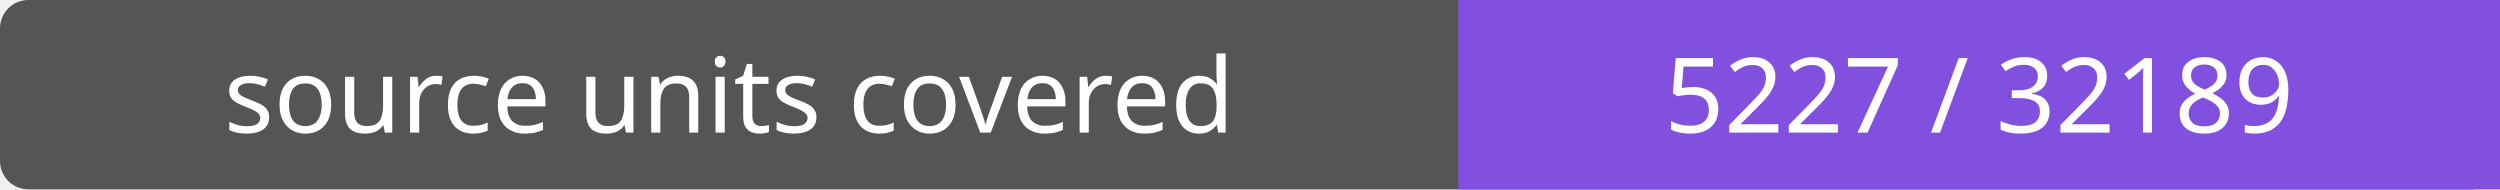
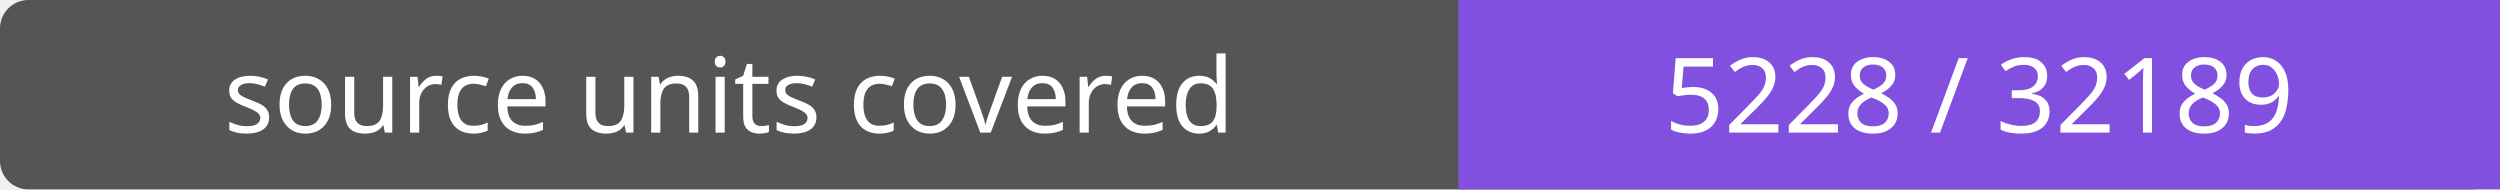
- <svg xmlns="http://www.w3.org/2000/svg" width="264" height="20" role="img" aria-label="source units covered: 5227 / 32189">
+ <svg xmlns="http://www.w3.org/2000/svg" width="264" height="20" role="img" aria-label="source units covered: 5228 / 32189">
  <rect width="264" height="20" rx="3" fill="#555" />
  <path fill="#8250df" d="M154 0h110v20H154z" />
  <g fill="#fff" text-anchor="middle" font-family="Verdana,sans-serif" font-size="11">
    <text x="77.0" y="14">source units covered</text>
-     <text x="209.0" y="14">5227 / 32189</text>
+     <text x="209.0" y="14">5228 / 32189</text>
  </g>
</svg>
